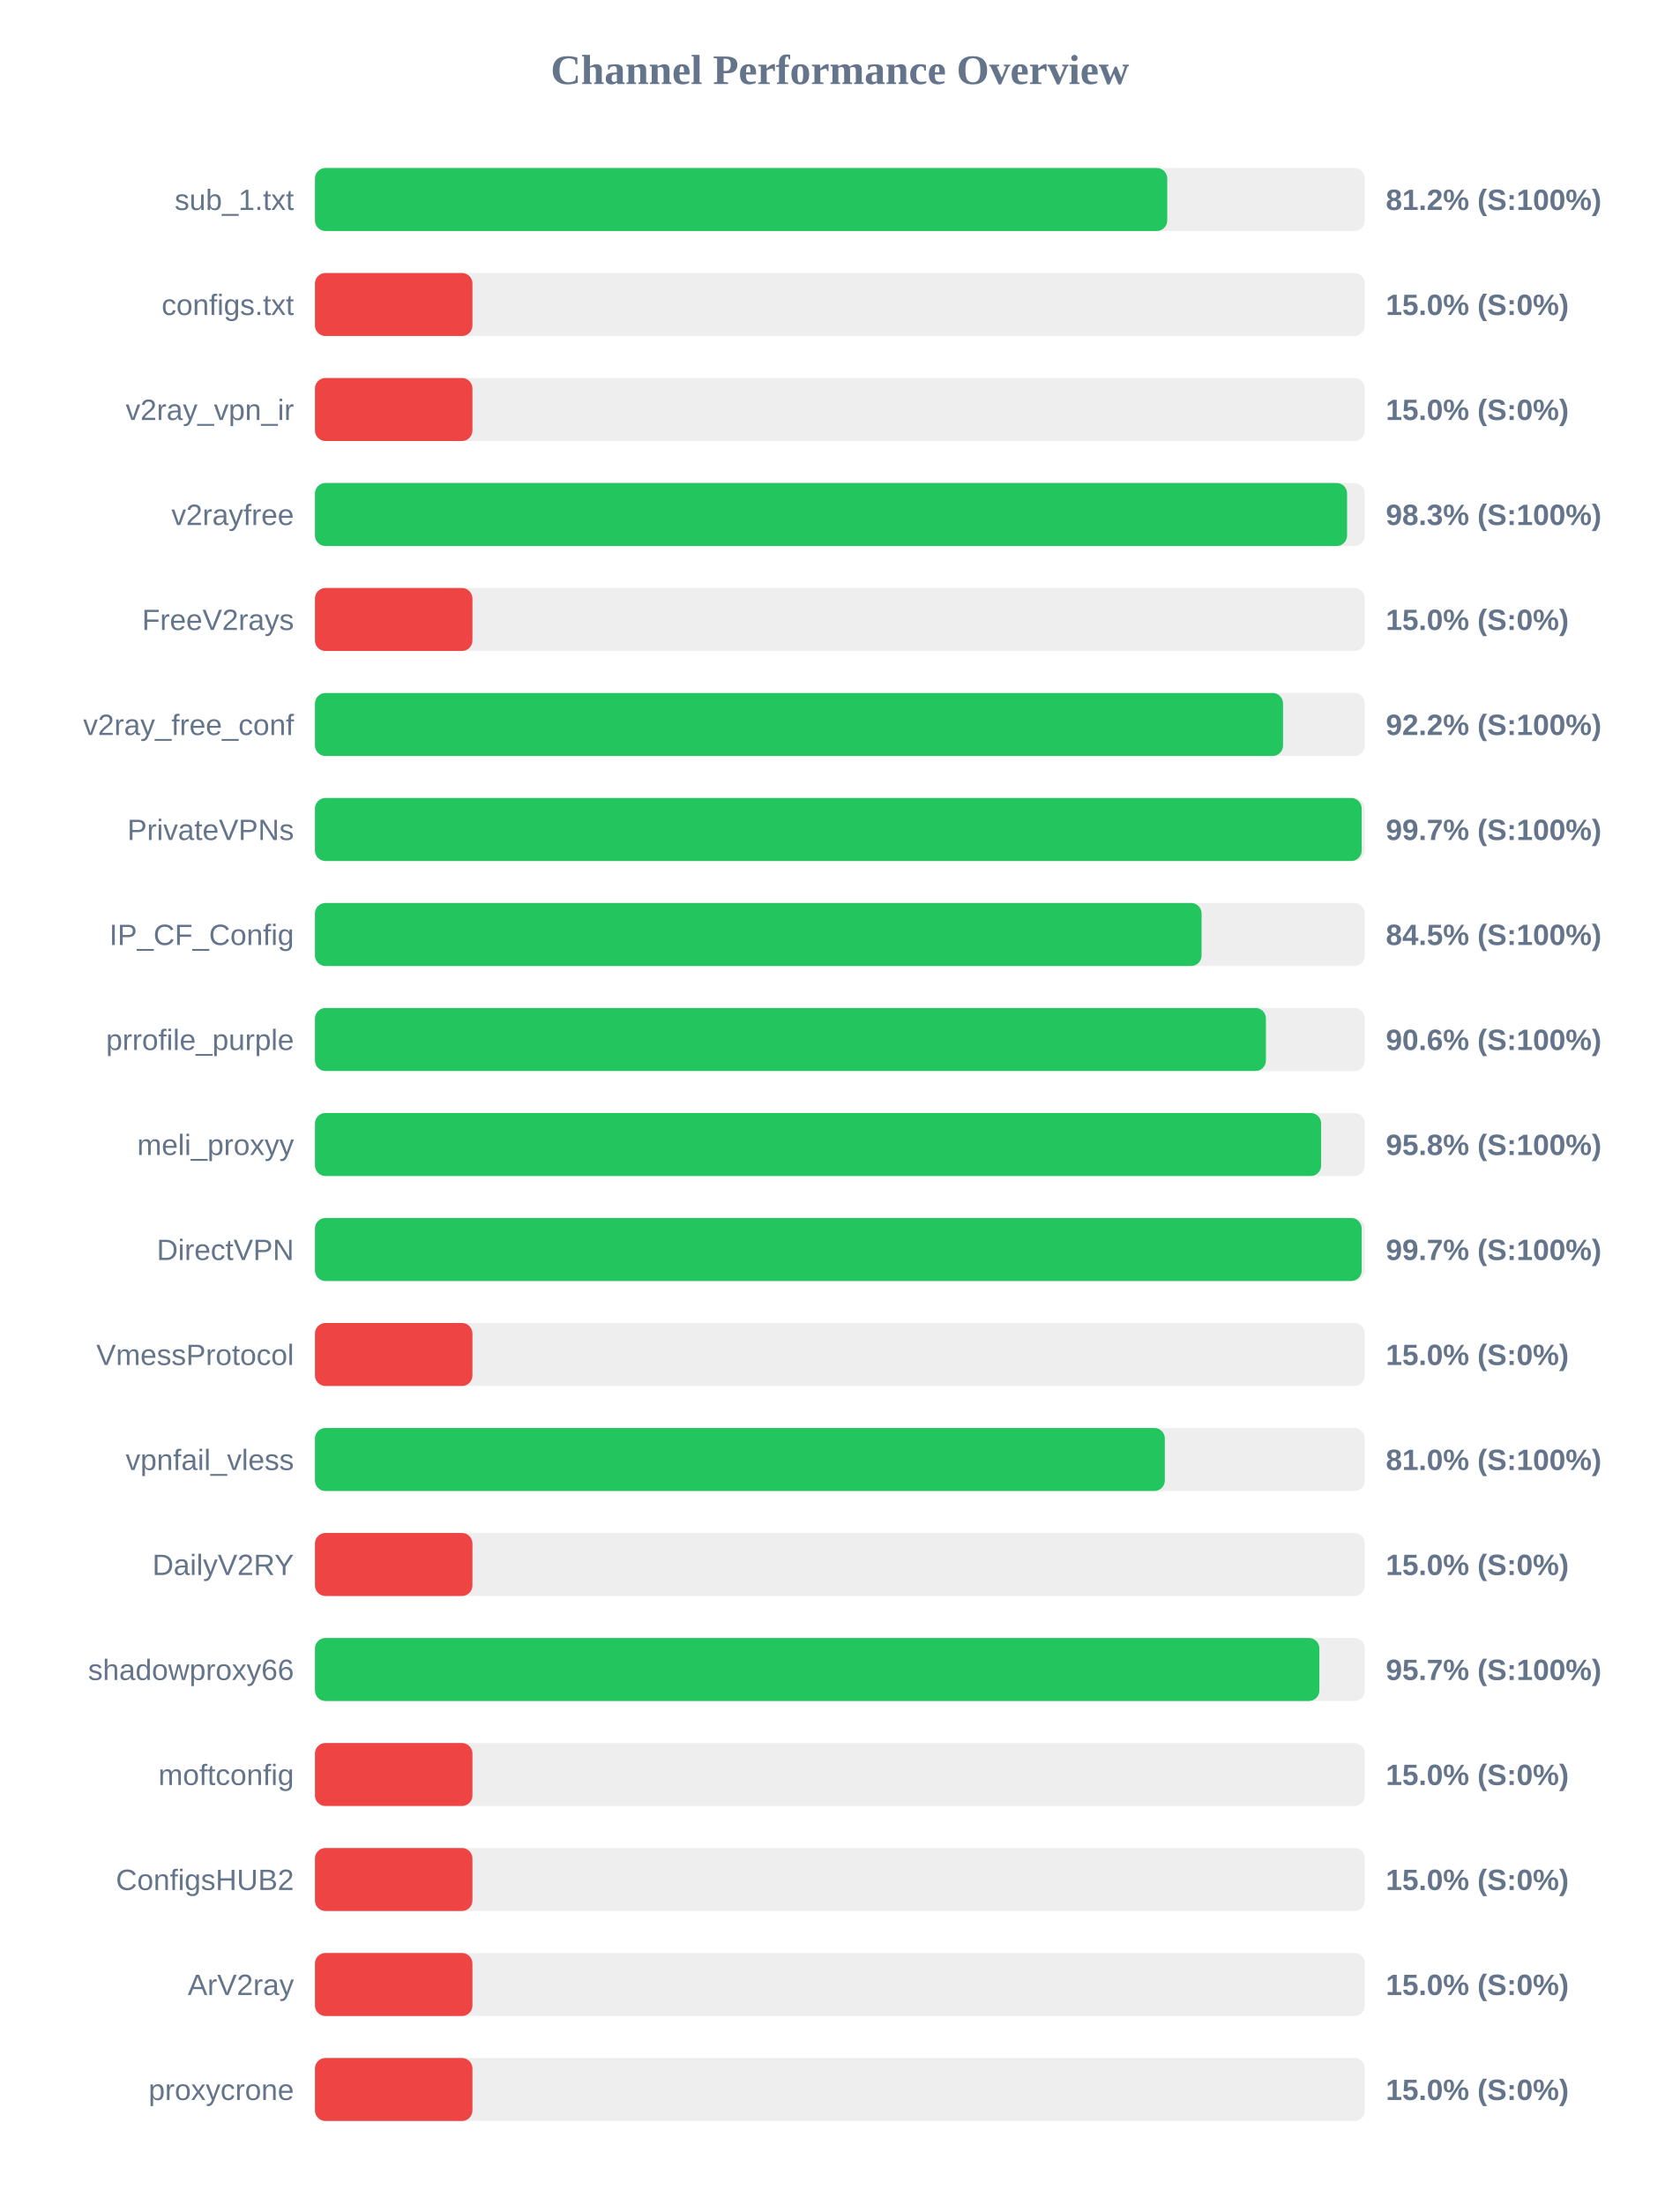
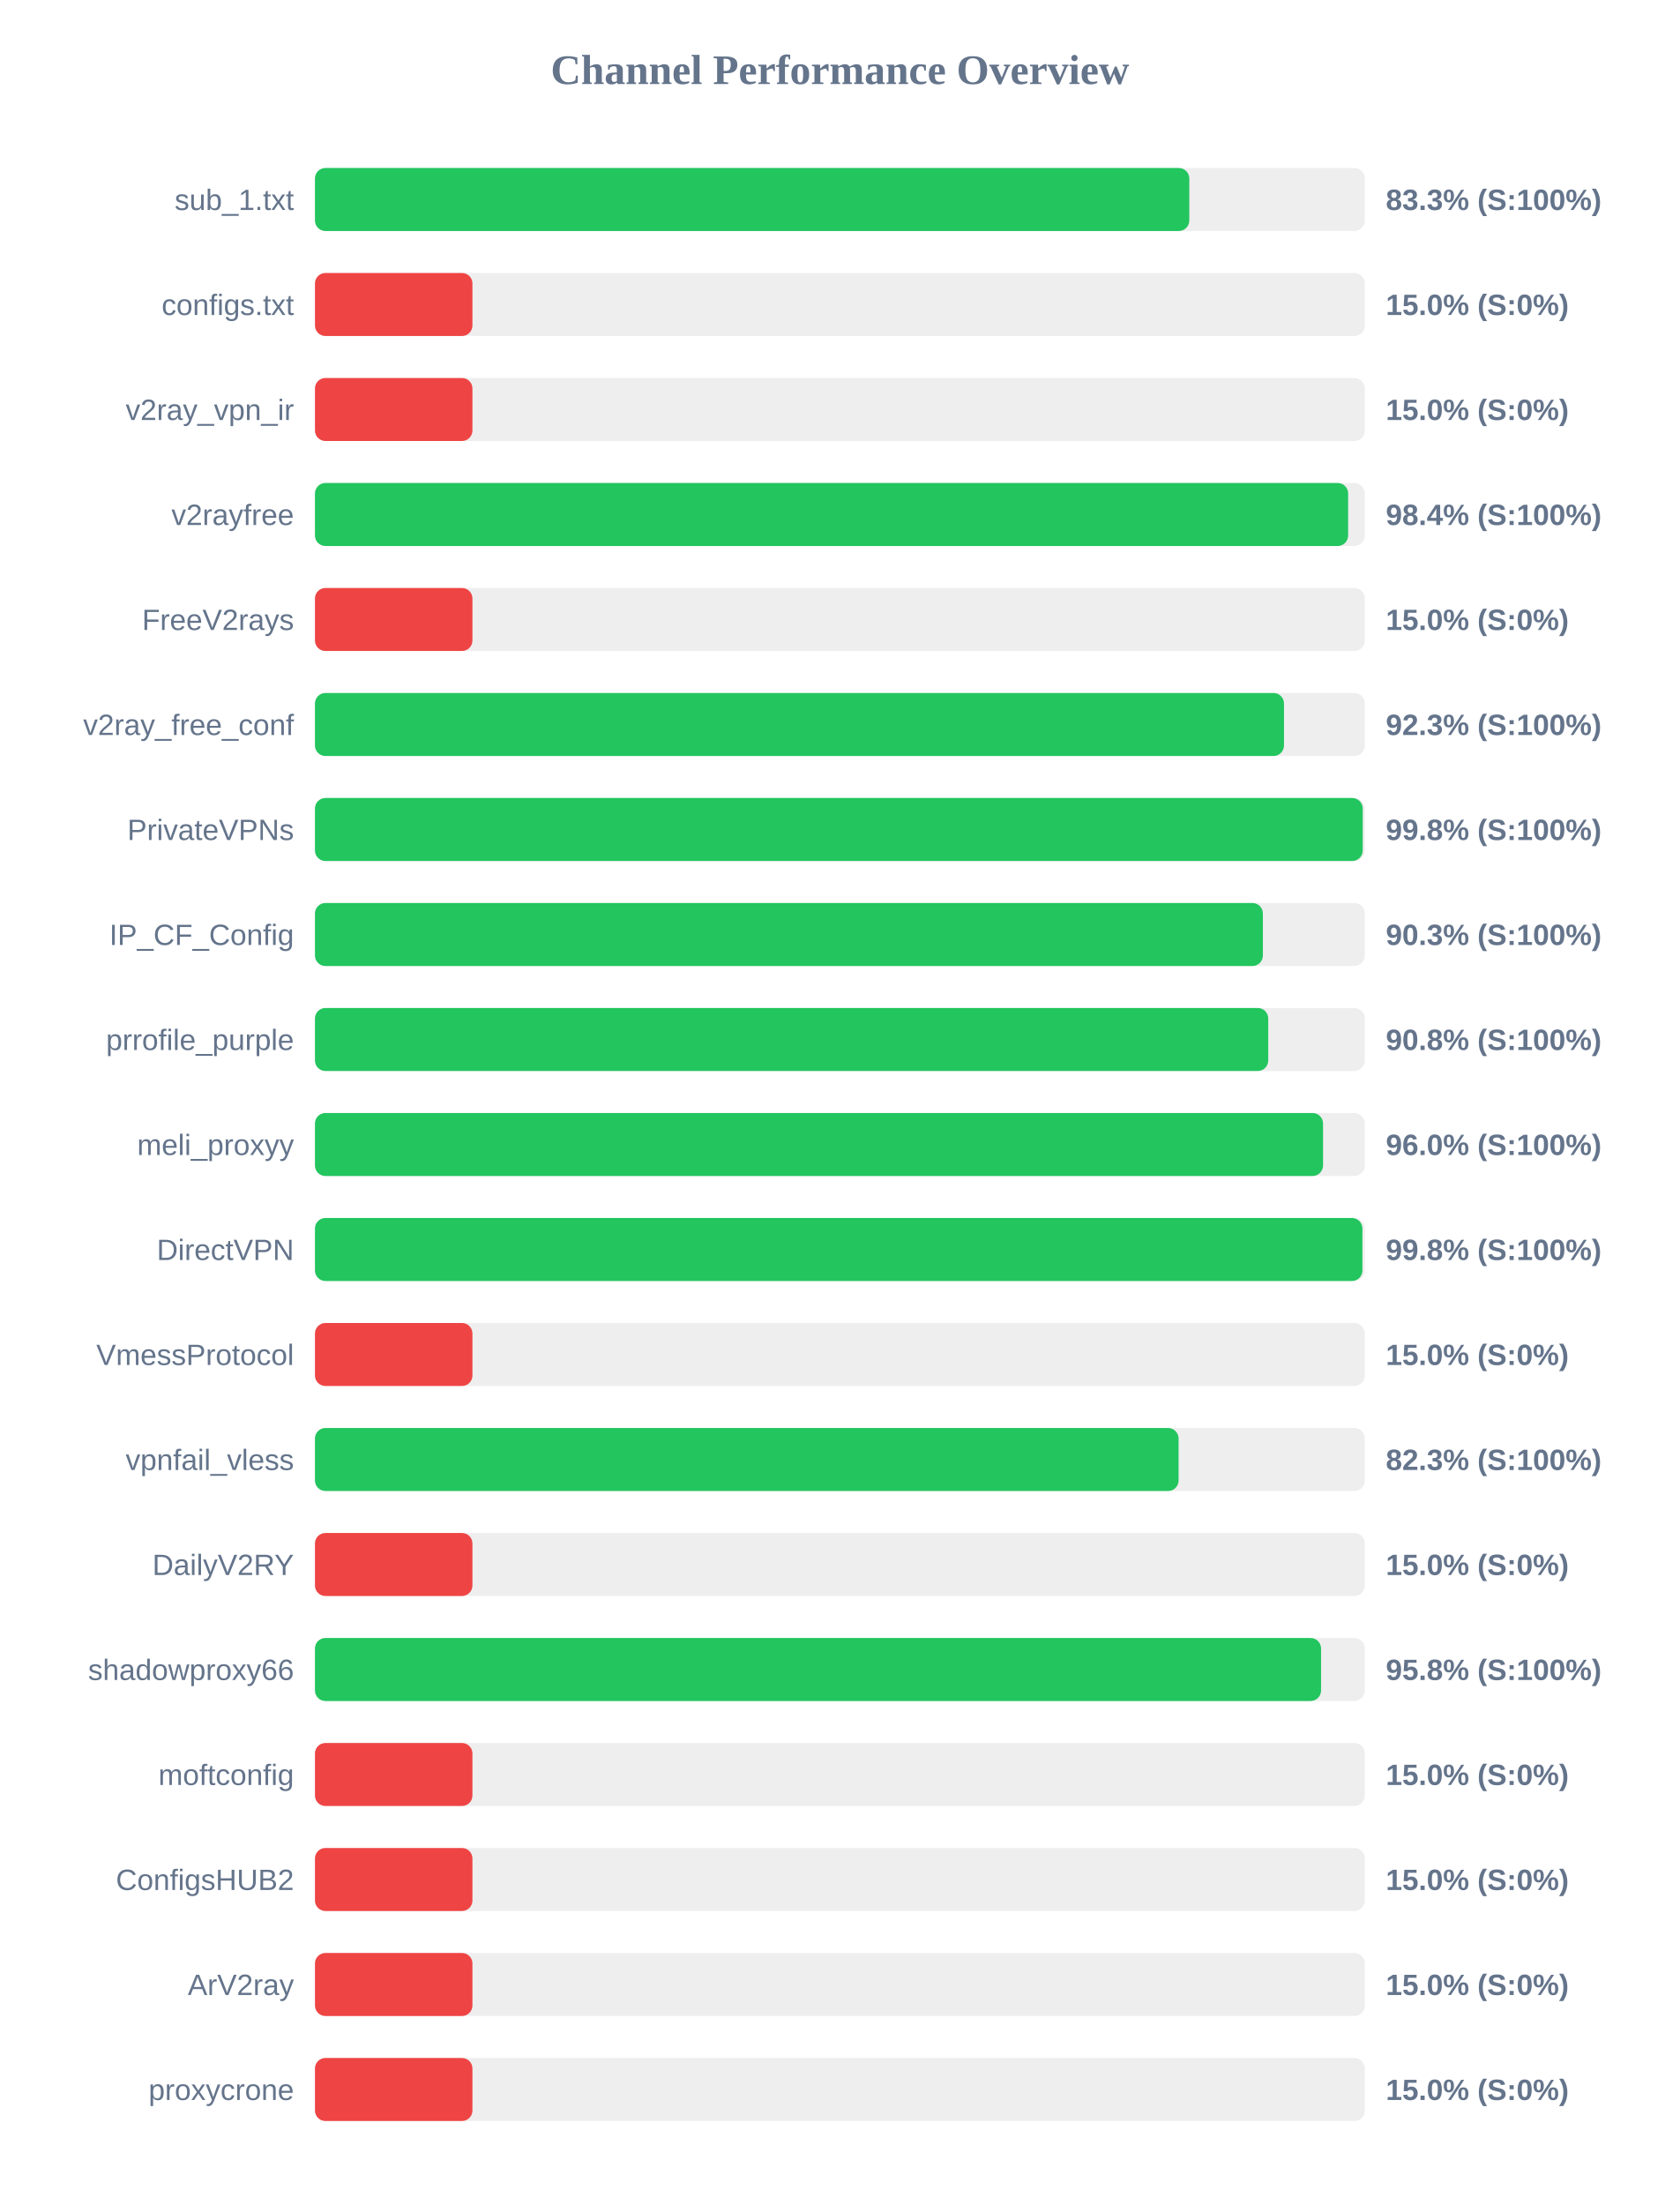
<svg xmlns="http://www.w3.org/2000/svg" width="800" height="1050" version="1.1">
  <style>
        .row { font: 14px Arial; fill: #64748b; }
        .score { font: bold 14px Arial; fill: #64748b; }
    </style>
  <text x="400" y="40" text-anchor="middle" font-size="20px" font-weight="bold" fill="#64748b">Channel Performance Overview</text>
  <rect x="150" y="80" width="500" height="30" fill="#eee" rx="5" />
-   <rect x="150" y="80" width="405.9" height="30" fill="#22c55e" rx="5" />
+   <rect x="150" y="80" width="416.4" height="30" fill="#22c55e" rx="5" />
  <text x="140" y="100" text-anchor="end" class="row">sub_1.txt</text>
-   <text x="660" y="100" text-anchor="start" class="score">81.2% (S:100%)</text>
+   <text x="660" y="100" text-anchor="start" class="score">83.3% (S:100%)</text>
  <rect x="150" y="130" width="500" height="30" fill="#eee" rx="5" />
  <rect x="150" y="130" width="75.0" height="30" fill="#ef4444" rx="5" />
  <text x="140" y="150" text-anchor="end" class="row">configs.txt</text>
  <text x="660" y="150" text-anchor="start" class="score">15.0% (S:0%)</text>
  <rect x="150" y="180" width="500" height="30" fill="#eee" rx="5" />
  <rect x="150" y="180" width="75.0" height="30" fill="#ef4444" rx="5" />
  <text x="140" y="200" text-anchor="end" class="row">v2ray_vpn_ir</text>
  <text x="660" y="200" text-anchor="start" class="score">15.0% (S:0%)</text>
  <rect x="150" y="230" width="500" height="30" fill="#eee" rx="5" />
-   <rect x="150" y="230" width="491.55" height="30" fill="#22c55e" rx="5" />
+   <rect x="150" y="230" width="492.05" height="30" fill="#22c55e" rx="5" />
  <text x="140" y="250" text-anchor="end" class="row">v2rayfree</text>
-   <text x="660" y="250" text-anchor="start" class="score">98.3% (S:100%)</text>
+   <text x="660" y="250" text-anchor="start" class="score">98.4% (S:100%)</text>
  <rect x="150" y="280" width="500" height="30" fill="#eee" rx="5" />
  <rect x="150" y="280" width="75.0" height="30" fill="#ef4444" rx="5" />
  <text x="140" y="300" text-anchor="end" class="row">FreeV2rays</text>
  <text x="660" y="300" text-anchor="start" class="score">15.0% (S:0%)</text>
  <rect x="150" y="330" width="500" height="30" fill="#eee" rx="5" />
-   <rect x="150" y="330" width="461.05" height="30" fill="#22c55e" rx="5" />
+   <rect x="150" y="330" width="461.5" height="30" fill="#22c55e" rx="5" />
  <text x="140" y="350" text-anchor="end" class="row">v2ray_free_conf</text>
-   <text x="660" y="350" text-anchor="start" class="score">92.2% (S:100%)</text>
+   <text x="660" y="350" text-anchor="start" class="score">92.3% (S:100%)</text>
  <rect x="150" y="380" width="500" height="30" fill="#eee" rx="5" />
-   <rect x="150" y="380" width="498.5" height="30" fill="#22c55e" rx="5" />
+   <rect x="150" y="380" width="499.0" height="30" fill="#22c55e" rx="5" />
  <text x="140" y="400" text-anchor="end" class="row">PrivateVPNs</text>
-   <text x="660" y="400" text-anchor="start" class="score">99.7% (S:100%)</text>
+   <text x="660" y="400" text-anchor="start" class="score">99.8% (S:100%)</text>
  <rect x="150" y="430" width="500" height="30" fill="#eee" rx="5" />
-   <rect x="150" y="430" width="422.25" height="30" fill="#22c55e" rx="5" />
+   <rect x="150" y="430" width="451.45" height="30" fill="#22c55e" rx="5" />
  <text x="140" y="450" text-anchor="end" class="row">IP_CF_Config</text>
-   <text x="660" y="450" text-anchor="start" class="score">84.5% (S:100%)</text>
+   <text x="660" y="450" text-anchor="start" class="score">90.3% (S:100%)</text>
  <rect x="150" y="480" width="500" height="30" fill="#eee" rx="5" />
-   <rect x="150" y="480" width="452.9" height="30" fill="#22c55e" rx="5" />
+   <rect x="150" y="480" width="454.0" height="30" fill="#22c55e" rx="5" />
  <text x="140" y="500" text-anchor="end" class="row">prrofile_purple</text>
-   <text x="660" y="500" text-anchor="start" class="score">90.6% (S:100%)</text>
+   <text x="660" y="500" text-anchor="start" class="score">90.8% (S:100%)</text>
  <rect x="150" y="530" width="500" height="30" fill="#eee" rx="5" />
-   <rect x="150" y="530" width="479.2" height="30" fill="#22c55e" rx="5" />
+   <rect x="150" y="530" width="480.1" height="30" fill="#22c55e" rx="5" />
  <text x="140" y="550" text-anchor="end" class="row">meli_proxyy</text>
-   <text x="660" y="550" text-anchor="start" class="score">95.8% (S:100%)</text>
+   <text x="660" y="550" text-anchor="start" class="score">96.0% (S:100%)</text>
  <rect x="150" y="580" width="500" height="30" fill="#eee" rx="5" />
-   <rect x="150" y="580" width="498.5" height="30" fill="#22c55e" rx="5" />
+   <rect x="150" y="580" width="498.85" height="30" fill="#22c55e" rx="5" />
  <text x="140" y="600" text-anchor="end" class="row">DirectVPN</text>
-   <text x="660" y="600" text-anchor="start" class="score">99.7% (S:100%)</text>
+   <text x="660" y="600" text-anchor="start" class="score">99.8% (S:100%)</text>
  <rect x="150" y="630" width="500" height="30" fill="#eee" rx="5" />
  <rect x="150" y="630" width="75.0" height="30" fill="#ef4444" rx="5" />
  <text x="140" y="650" text-anchor="end" class="row">VmessProtocol</text>
  <text x="660" y="650" text-anchor="start" class="score">15.0% (S:0%)</text>
  <rect x="150" y="680" width="500" height="30" fill="#eee" rx="5" />
-   <rect x="150" y="680" width="404.75" height="30" fill="#22c55e" rx="5" />
+   <rect x="150" y="680" width="411.3" height="30" fill="#22c55e" rx="5" />
  <text x="140" y="700" text-anchor="end" class="row">vpnfail_vless</text>
-   <text x="660" y="700" text-anchor="start" class="score">81.0% (S:100%)</text>
+   <text x="660" y="700" text-anchor="start" class="score">82.3% (S:100%)</text>
  <rect x="150" y="730" width="500" height="30" fill="#eee" rx="5" />
  <rect x="150" y="730" width="75.0" height="30" fill="#ef4444" rx="5" />
  <text x="140" y="750" text-anchor="end" class="row">DailyV2RY</text>
  <text x="660" y="750" text-anchor="start" class="score">15.0% (S:0%)</text>
  <rect x="150" y="780" width="500" height="30" fill="#eee" rx="5" />
-   <rect x="150" y="780" width="478.35" height="30" fill="#22c55e" rx="5" />
+   <rect x="150" y="780" width="479.15" height="30" fill="#22c55e" rx="5" />
  <text x="140" y="800" text-anchor="end" class="row">shadowproxy66</text>
-   <text x="660" y="800" text-anchor="start" class="score">95.7% (S:100%)</text>
+   <text x="660" y="800" text-anchor="start" class="score">95.8% (S:100%)</text>
  <rect x="150" y="830" width="500" height="30" fill="#eee" rx="5" />
  <rect x="150" y="830" width="75.0" height="30" fill="#ef4444" rx="5" />
  <text x="140" y="850" text-anchor="end" class="row">moftconfig</text>
  <text x="660" y="850" text-anchor="start" class="score">15.0% (S:0%)</text>
  <rect x="150" y="880" width="500" height="30" fill="#eee" rx="5" />
  <rect x="150" y="880" width="75.0" height="30" fill="#ef4444" rx="5" />
  <text x="140" y="900" text-anchor="end" class="row">ConfigsHUB2</text>
  <text x="660" y="900" text-anchor="start" class="score">15.0% (S:0%)</text>
  <rect x="150" y="930" width="500" height="30" fill="#eee" rx="5" />
  <rect x="150" y="930" width="75.0" height="30" fill="#ef4444" rx="5" />
  <text x="140" y="950" text-anchor="end" class="row">ArV2ray</text>
  <text x="660" y="950" text-anchor="start" class="score">15.0% (S:0%)</text>
  <rect x="150" y="980" width="500" height="30" fill="#eee" rx="5" />
  <rect x="150" y="980" width="75.0" height="30" fill="#ef4444" rx="5" />
  <text x="140" y="1000" text-anchor="end" class="row">proxycrone</text>
  <text x="660" y="1000" text-anchor="start" class="score">15.0% (S:0%)</text>
</svg>
